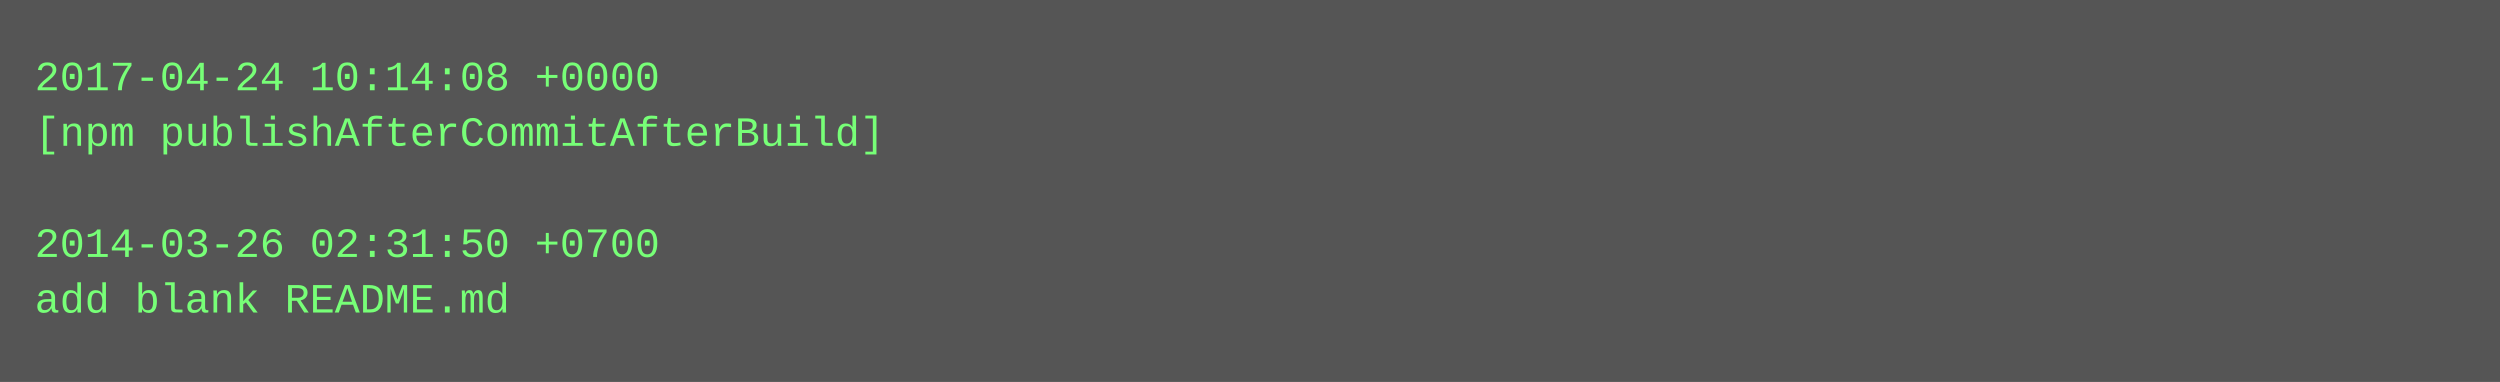
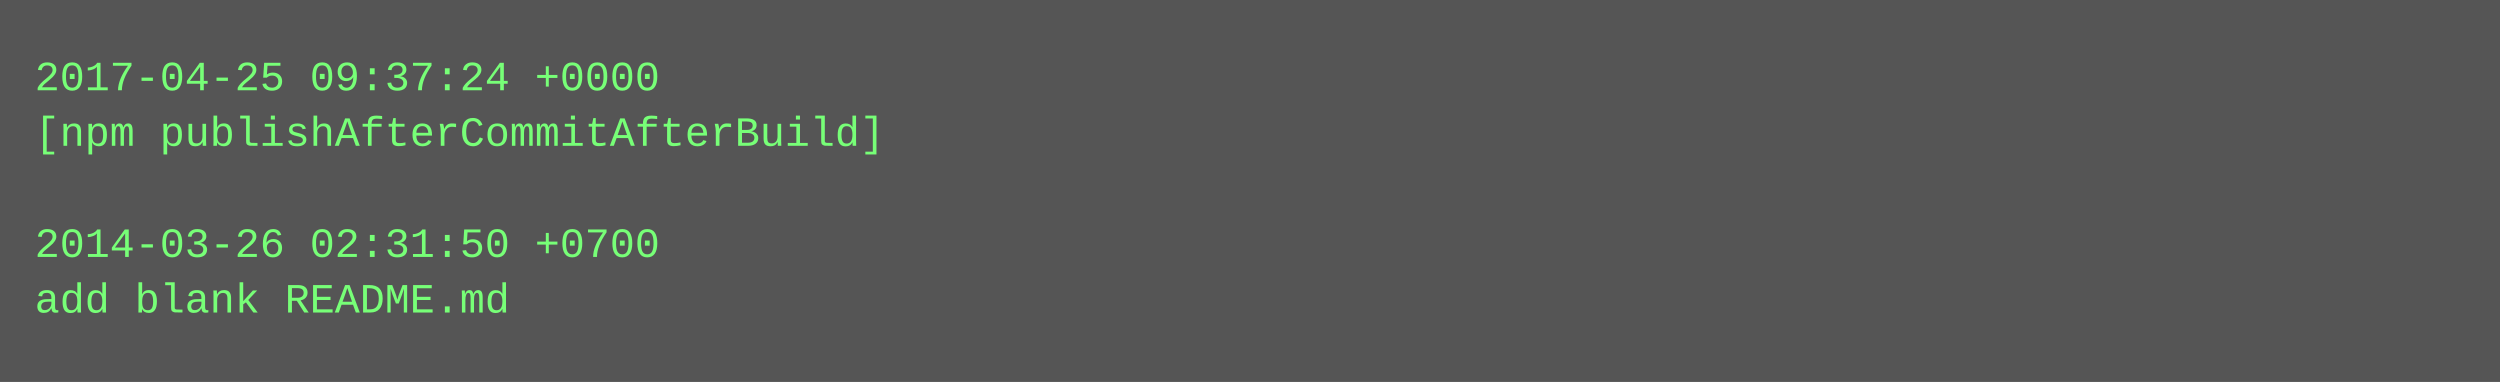
<svg xmlns="http://www.w3.org/2000/svg" height="110" width="720">
  <rect height="110" fill="#555" width="720" />
  <text fill="#7f7" font-family="Courier New" font-size="12" xml:space="preserve">
-     <tspan x="10" y="26">2017-04-24 10:14:08 +0000</tspan>
+     <tspan x="10" y="26">2017-04-25 09:37:24 +0000</tspan>
    <tspan x="10" y="42">[npm publishAfterCommitAfterBuild]</tspan>
    <tspan x="10" y="58" />
    <tspan x="10" y="74">2014-03-26 02:31:50 +0700</tspan>
    <tspan x="10" y="90">add blank README.md</tspan>
  </text>
</svg>
